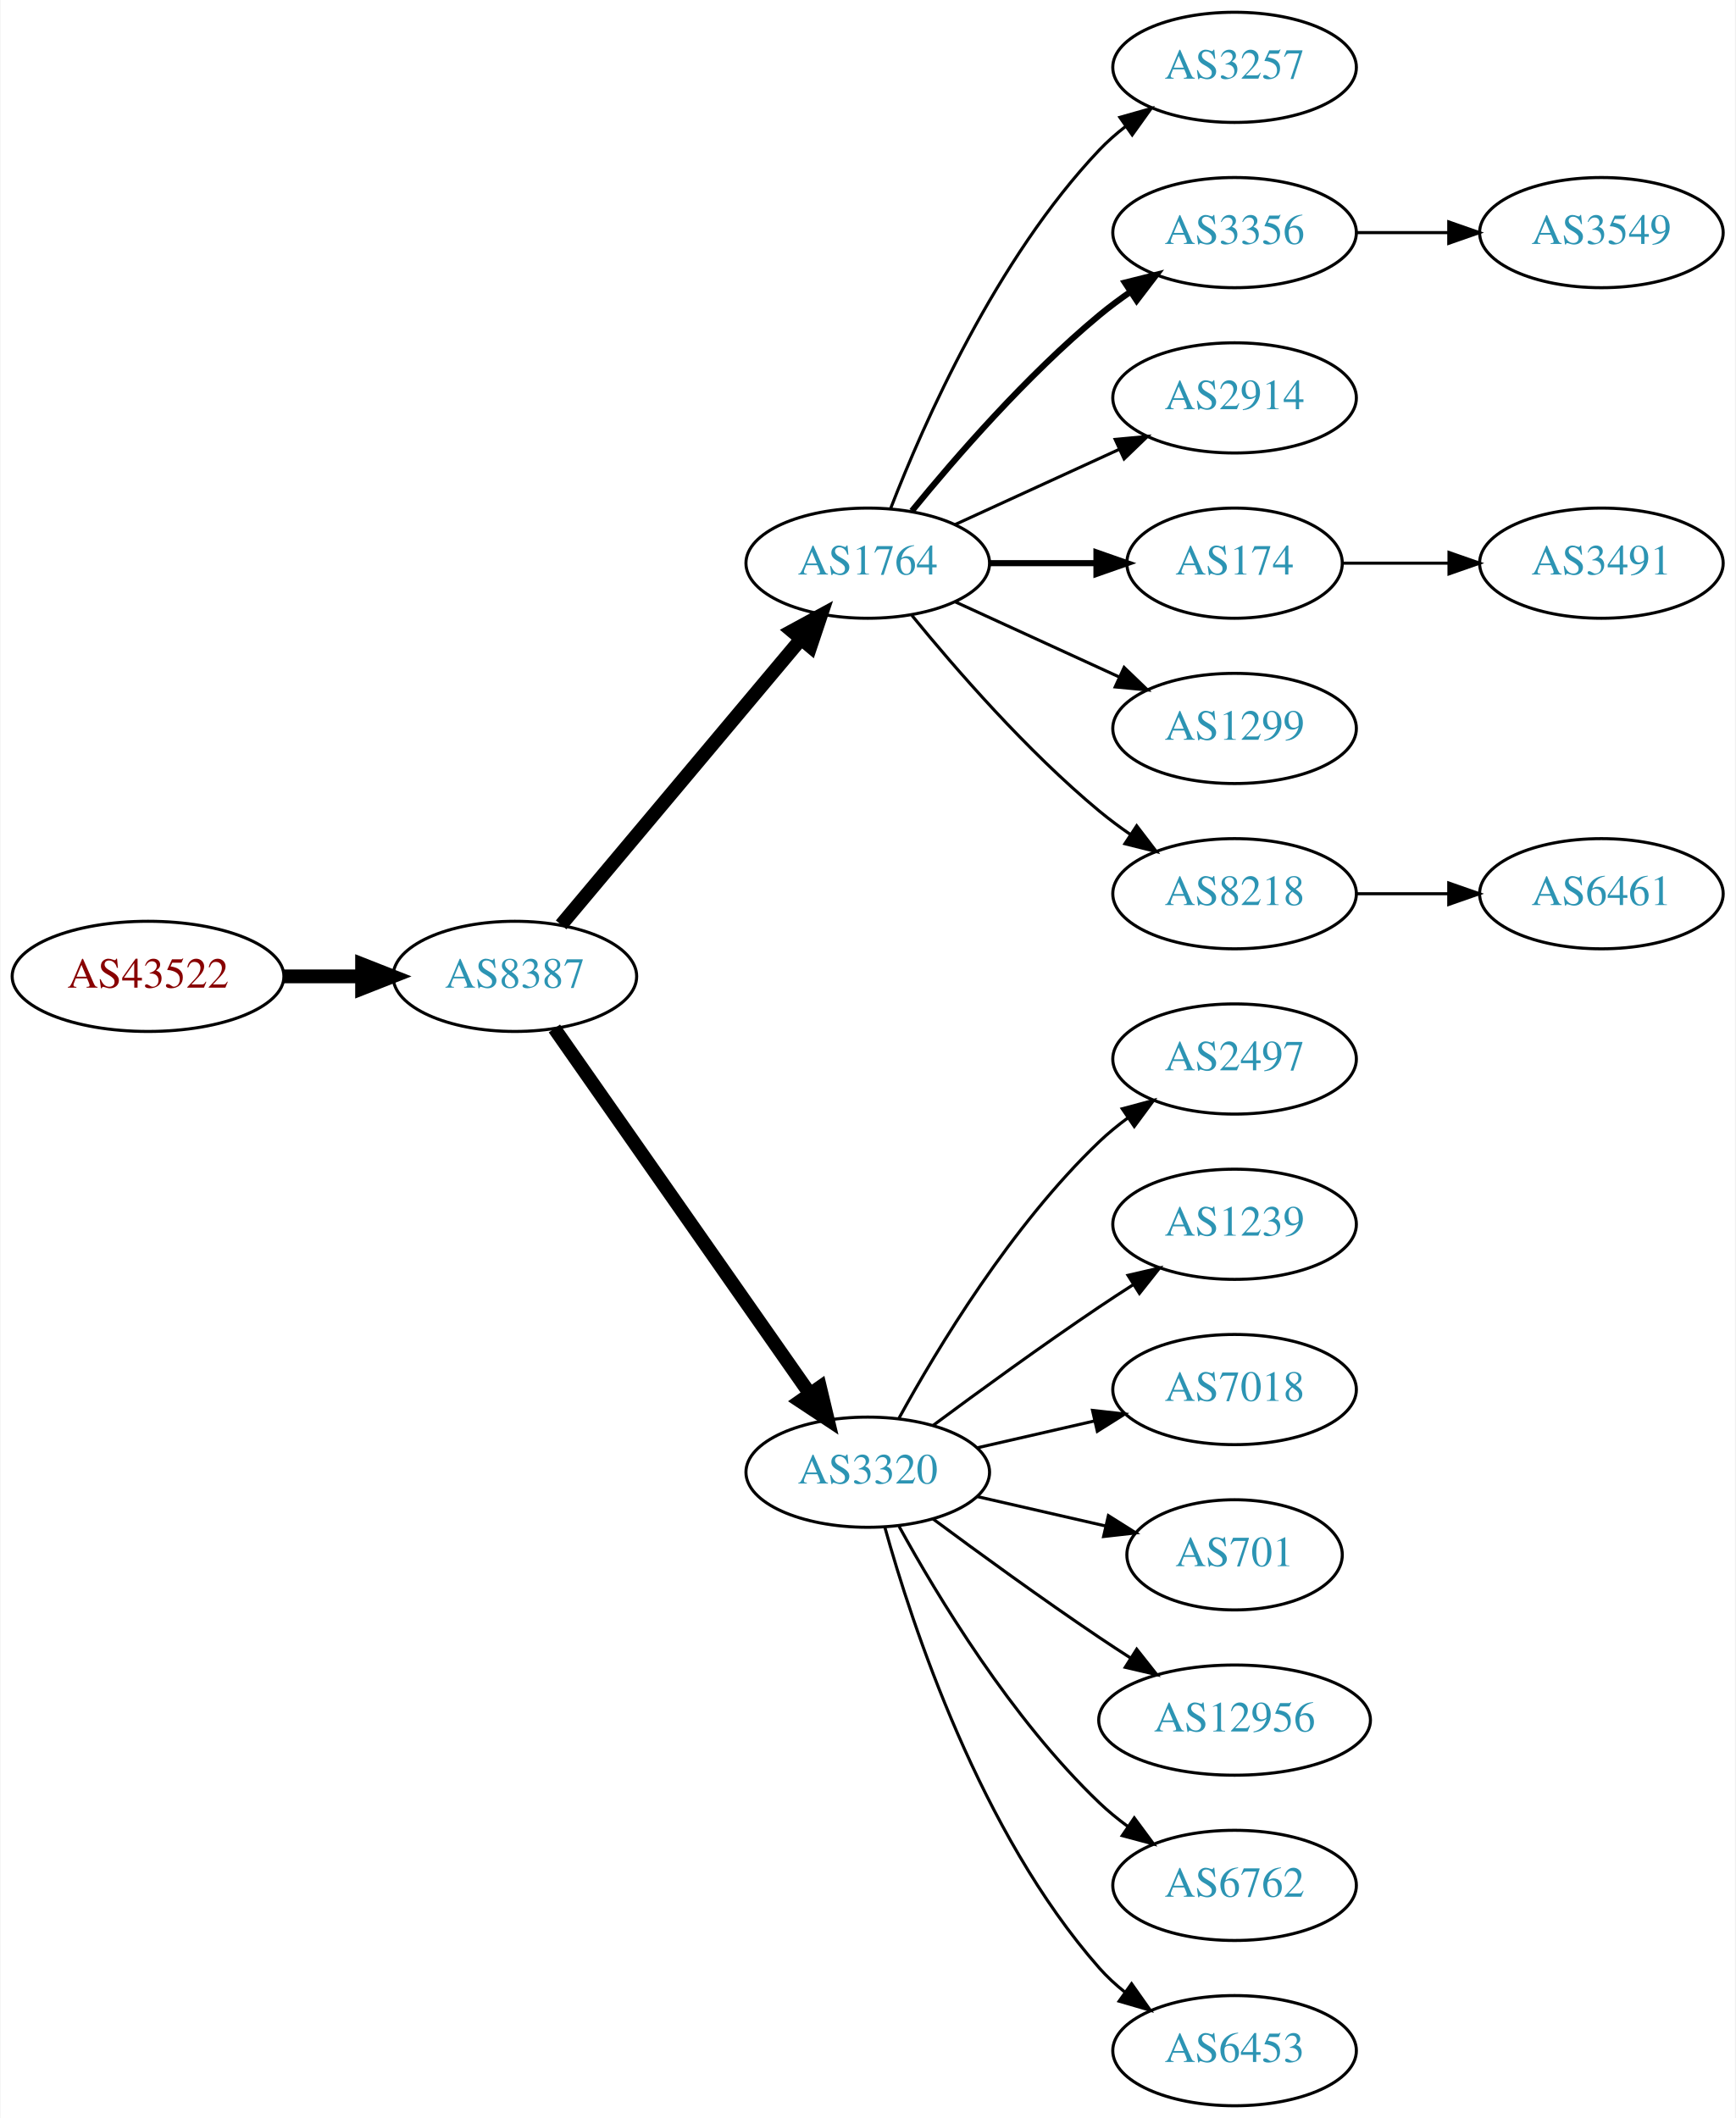
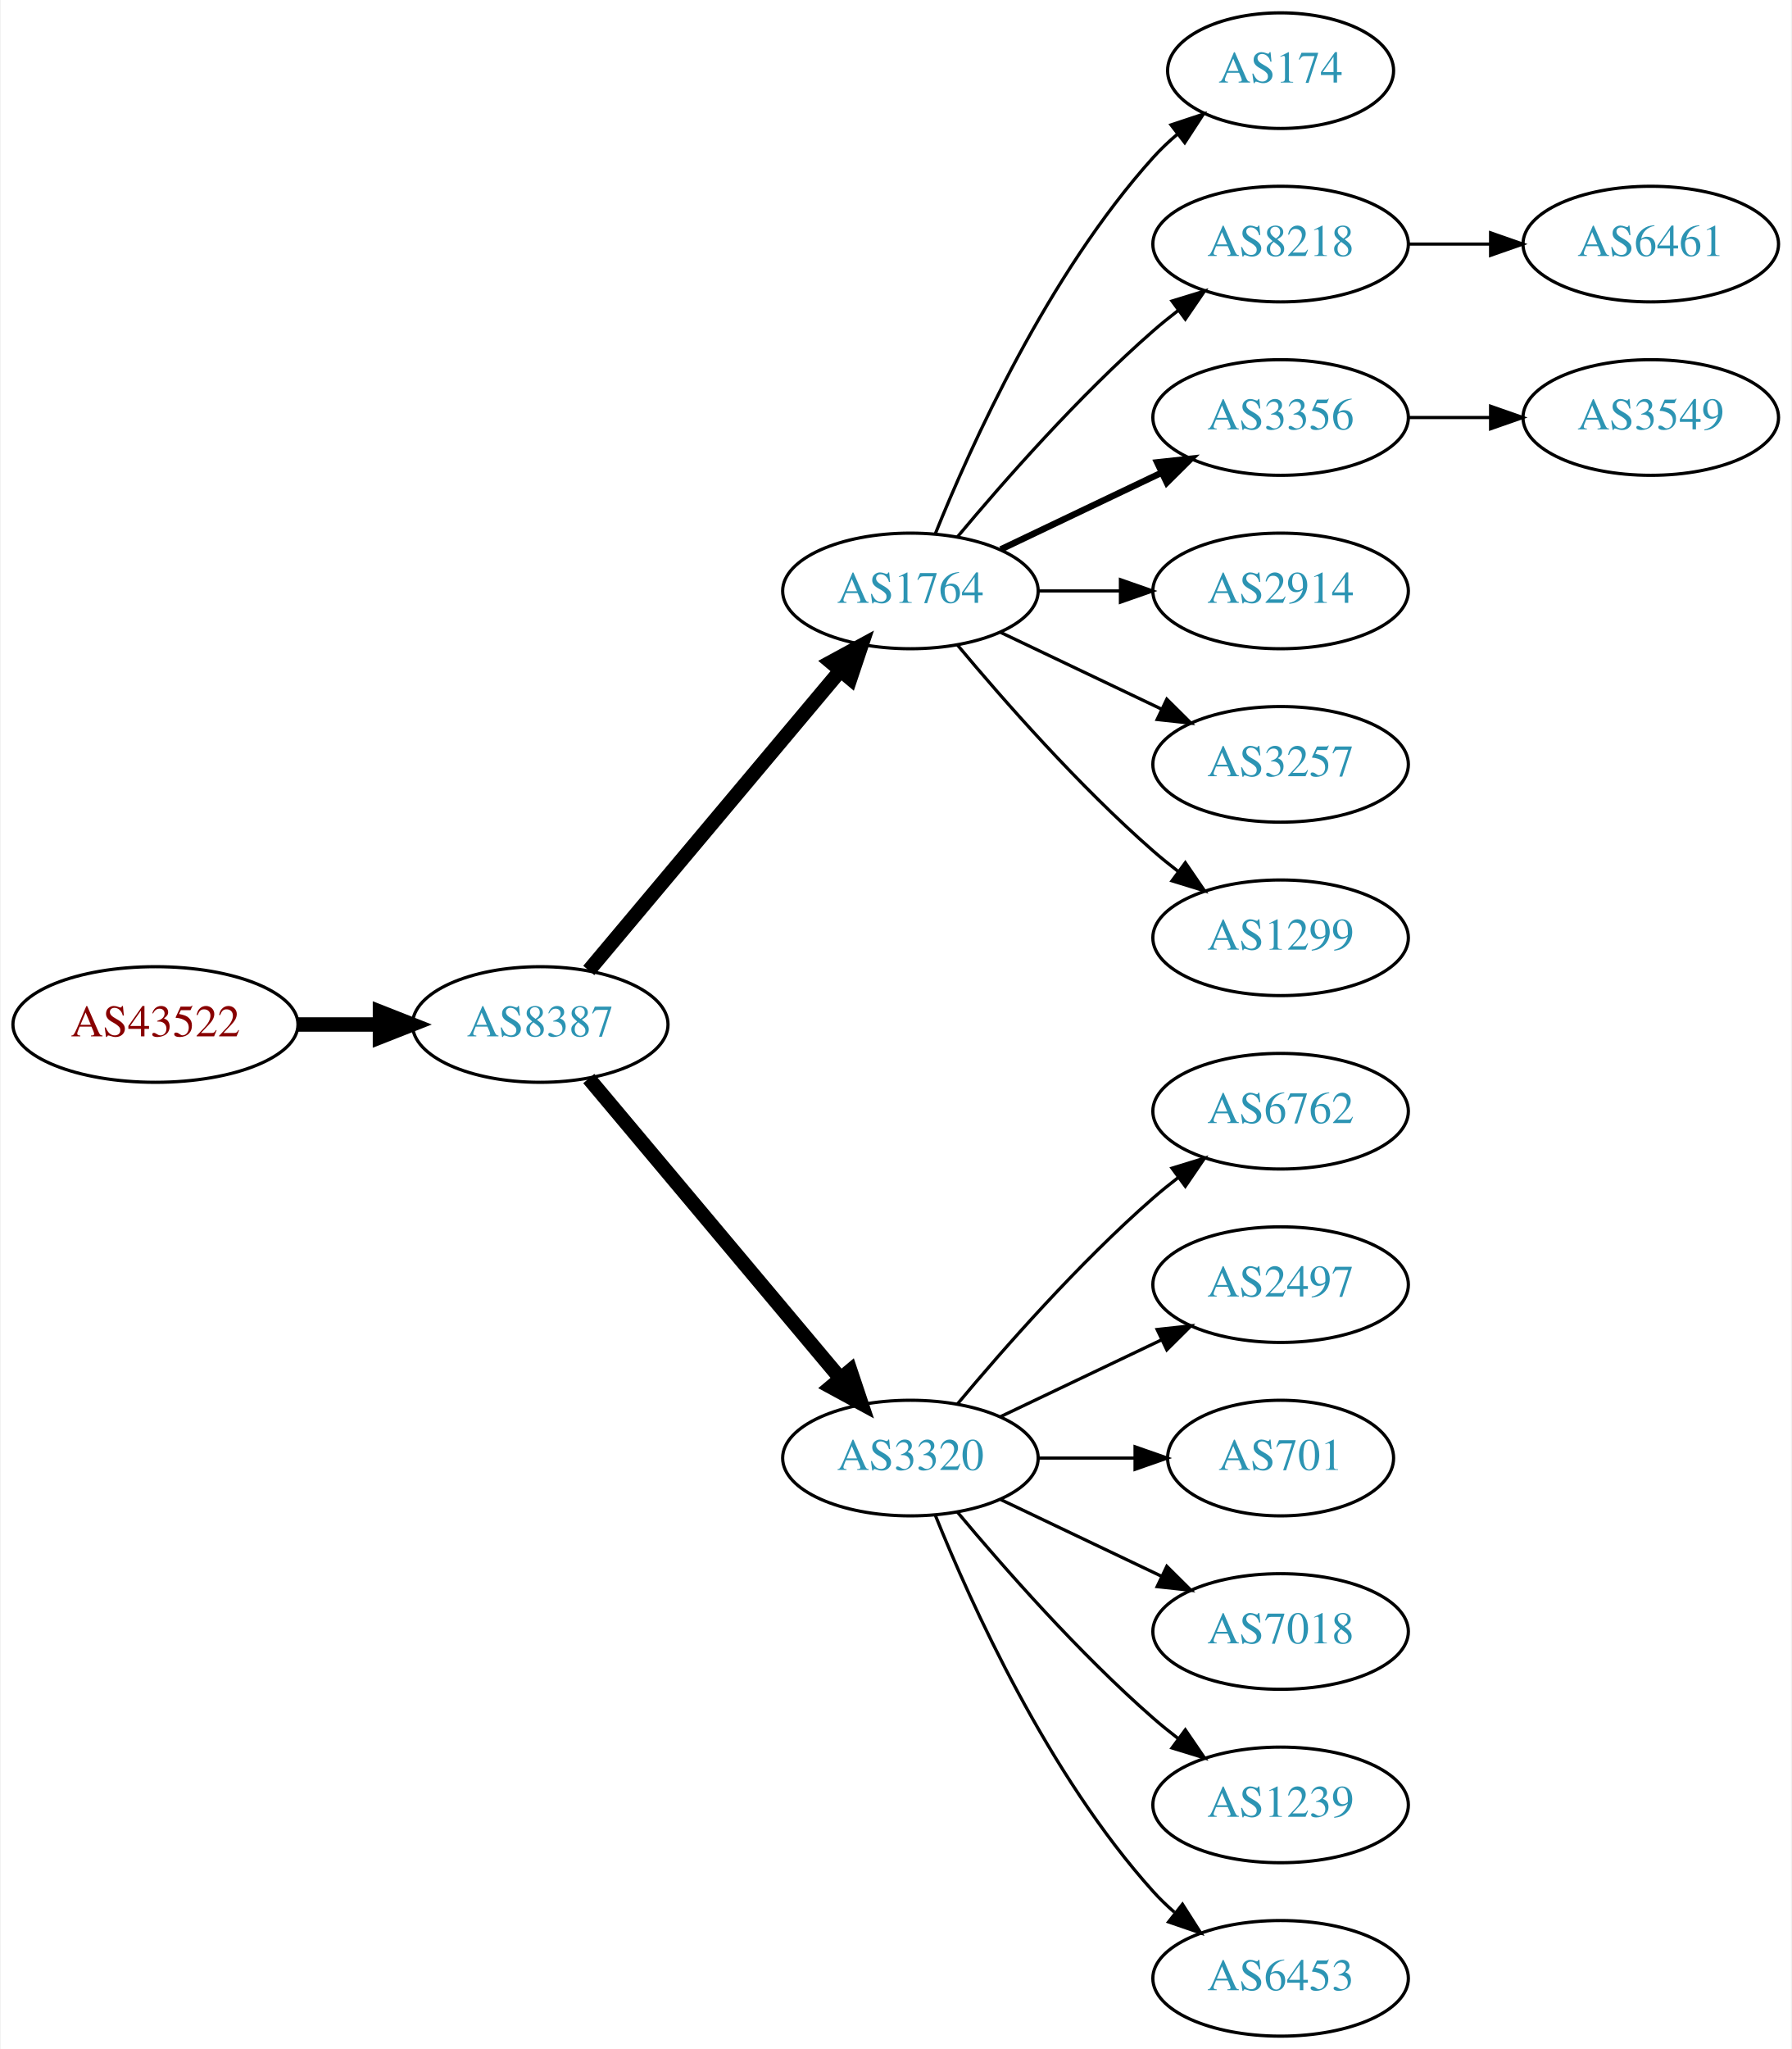
- <svg xmlns="http://www.w3.org/2000/svg" xmlns:xlink="http://www.w3.org/1999/xlink" width="567pt" height="692pt" viewBox="0.00 0.00 566.66 692.00">
-   <g id="graph0" class="graph" transform="scale(1 1) rotate(0) translate(4 688)">
-     <polygon fill="white" stroke="none" points="-4,4 -4,-688 562.663,-688 562.663,4 -4,4" />
+ <svg xmlns="http://www.w3.org/2000/svg" xmlns:xlink="http://www.w3.org/1999/xlink" width="558pt" height="638pt" viewBox="0.00 0.00 557.56 638.00">
+   <g id="graph0" class="graph" transform="scale(1 1) rotate(0) translate(4 634)">
+     <polygon fill="white" stroke="none" points="-4,4 -4,-634 553.564,-634 553.564,4 -4,4" />
    <g id="node1" class="node">
      <g id="a_node1">
        <a xlink:href="/asn/43522" xlink:title="AS43522 ~ AWSG-AT-AS [AT]">
-           <ellipse fill="#ffffff" stroke="black" cx="44.196" cy="-369" rx="44.393" ry="18" />
-           <text text-anchor="middle" x="44.196" y="-365.3" font-family="Times,serif" font-size="14.00" fill="#880000">AS43522</text>
+           <ellipse fill="#ffffff" stroke="black" cx="44.196" cy="-315" rx="44.393" ry="18" />
+           <text text-anchor="middle" x="44.196" y="-311.3" font-family="Times,serif" font-size="14.00" fill="#880000">AS43522</text>
        </a>
      </g>
    </g>
    <g id="node2" class="node">
      <g id="a_node2">
        <a xlink:href="/asn/8387" xlink:title="AS8387 ~ Rennweg 97-99 [AT]">
-           <ellipse fill="#ffffff" stroke="black" cx="164.039" cy="-369" rx="39.794" ry="18" />
-           <text text-anchor="middle" x="164.039" y="-365.3" font-family="Times,serif" font-size="14.00" fill="#2c94b3">AS8387</text>
+           <ellipse fill="#ffffff" stroke="black" cx="164.039" cy="-315" rx="39.794" ry="18" />
+           <text text-anchor="middle" x="164.039" y="-311.3" font-family="Times,serif" font-size="14.00" fill="#2c94b3">AS8387</text>
        </a>
      </g>
    </g>
    <g id="edge1" class="edge">
-       <path fill="none" stroke="black" stroke-width="4.5" d="M88.407,-369C96.72,-369 105.482,-369 113.965,-369" />
-       <polygon fill="black" stroke="black" stroke-width="4.5" points="114.123,-372.938 124.123,-369 114.123,-365.063 114.123,-372.938" />
+       <path fill="none" stroke="black" stroke-width="4.5" d="M88.407,-315C96.72,-315 105.482,-315 113.965,-315" />
+       <polygon fill="black" stroke="black" stroke-width="4.5" points="114.123,-318.938 124.123,-315 114.123,-311.063 114.123,-318.938" />
    </g>
    <g id="node3" class="node">
      <g id="a_node3">
        <a xlink:href="/asn/1764" xlink:title="AS1764 ~ NEXTLAYER-AS [AT]">
-           <ellipse fill="#ffffff" stroke="black" cx="279.332" cy="-504" rx="39.794" ry="18" />
-           <text text-anchor="middle" x="279.332" y="-500.3" font-family="Times,serif" font-size="14.00" fill="#2c94b3">AS1764</text>
+           <ellipse fill="#ffffff" stroke="black" cx="279.332" cy="-450" rx="39.794" ry="18" />
+           <text text-anchor="middle" x="279.332" y="-446.3" font-family="Times,serif" font-size="14.00" fill="#2c94b3">AS1764</text>
        </a>
      </g>
    </g>
    <g id="edge2" class="edge">
-       <path fill="none" stroke="black" stroke-width="4.5" d="M179.158,-385.825C198.833,-409.269 234.637,-451.934 257.415,-479.076" />
-       <polygon fill="black" stroke="black" stroke-width="4.5" points="254.59,-481.834 264.034,-486.963 260.622,-476.772 254.59,-481.834" />
+       <path fill="none" stroke="black" stroke-width="4.5" d="M179.158,-331.825C198.833,-355.269 234.637,-397.934 257.415,-425.076" />
+       <polygon fill="black" stroke="black" stroke-width="4.5" points="254.59,-427.834 264.034,-432.963 260.622,-422.772 254.59,-427.834" />
    </g>
    <g id="node4" class="node">
      <g id="a_node4">
        <a xlink:href="/asn/3320" xlink:title="AS3320 ~ DTAG [DE]">
-           <ellipse fill="#ffffff" stroke="black" cx="279.332" cy="-207" rx="39.794" ry="18" />
-           <text text-anchor="middle" x="279.332" y="-203.3" font-family="Times,serif" font-size="14.00" fill="#2c94b3">AS3320</text>
+           <ellipse fill="#ffffff" stroke="black" cx="279.332" cy="-180" rx="39.794" ry="18" />
+           <text text-anchor="middle" x="279.332" y="-176.3" font-family="Times,serif" font-size="14.00" fill="#2c94b3">AS3320</text>
        </a>
      </g>
    </g>
    <g id="edge3" class="edge">
-       <path fill="none" stroke="black" stroke-width="4.5" d="M176.949,-351.969C196.871,-323.483 237.06,-266.015 260.41,-232.626" />
-       <polygon fill="black" stroke="black" stroke-width="4.5" points="263.736,-234.742 266.24,-224.29 257.282,-230.228 263.736,-234.742" />
+       <path fill="none" stroke="black" stroke-width="4.5" d="M179.158,-298.175C198.833,-274.731 234.637,-232.066 257.415,-204.924" />
+       <polygon fill="black" stroke="black" stroke-width="4.5" points="260.622,-207.228 264.034,-197.037 254.59,-202.166 260.622,-207.228" />
    </g>
    <g id="node5" class="node">
      <g id="a_node5">
-         <a xlink:href="/asn/3257" xlink:title="AS3257 ~ GTT [DE]">
-           <ellipse fill="#ffffff" stroke="black" cx="399.174" cy="-666" rx="39.794" ry="18" />
-           <text text-anchor="middle" x="399.174" y="-662.3" font-family="Times,serif" font-size="14.00" fill="#2c94b3">AS3257</text>
+         <a xlink:href="/asn/174" xlink:title="AS174 ~ Cogent Communications [US]">
+           <ellipse fill="#ffffff" stroke="black" cx="394.625" cy="-612" rx="35.194" ry="18" />
+           <text text-anchor="middle" x="394.625" y="-608.3" font-family="Times,serif" font-size="14.00" fill="#2c94b3">AS174</text>
        </a>
      </g>
    </g>
    <g id="edge4" class="edge">
-       <path fill="none" stroke="black" d="M286.855,-521.994C297.605,-549.728 321.262,-603.429 354.978,-639 357.564,-641.728 360.481,-644.294 363.55,-646.677" />
-       <polygon fill="black" stroke="black" points="361.704,-649.658 371.898,-652.543 365.728,-643.93 361.704,-649.658" />
+       <path fill="none" stroke="black" d="M287.079,-467.787C298.13,-495.243 322.184,-548.578 354.978,-585 357.294,-587.572 359.899,-590.03 362.634,-592.343" />
+       <polygon fill="black" stroke="black" points="360.5,-595.117 370.557,-598.448 364.772,-589.572 360.5,-595.117" />
    </g>
    <g id="node6" class="node">
      <g id="a_node6">
-         <a xlink:href="/asn/3356" xlink:title="AS3356 ~ Level 3 Parent, LLC [US]">
-           <ellipse fill="#ffffff" stroke="black" cx="399.174" cy="-612" rx="39.794" ry="18" />
-           <text text-anchor="middle" x="399.174" y="-608.3" font-family="Times,serif" font-size="14.00" fill="#2c94b3">AS3356</text>
+         <a xlink:href="/asn/8218" xlink:title="AS8218 ~ legacy Neotelecoms [FR]">
+           <ellipse fill="#ffffff" stroke="black" cx="394.625" cy="-558" rx="39.794" ry="18" />
+           <text text-anchor="middle" x="394.625" y="-554.3" font-family="Times,serif" font-size="14.00" fill="#2c94b3">AS8218</text>
        </a>
      </g>
    </g>
    <g id="edge5" class="edge">
-       <path fill="none" stroke="black" stroke-width="2" d="M293.751,-521.065C307.865,-538.375 331.28,-565.345 354.978,-585 358.194,-587.668 361.695,-590.27 365.265,-592.741" />
-       <polygon fill="black" stroke="black" stroke-width="2" points="363.343,-595.666 373.622,-598.236 367.189,-589.817 363.343,-595.666" />
+       <path fill="none" stroke="black" d="M293.962,-466.817C308.244,-483.929 331.791,-510.745 354.978,-531 357.444,-533.154 360.082,-535.294 362.78,-537.372" />
+       <polygon fill="black" stroke="black" points="360.805,-540.264 370.934,-543.37 364.953,-534.625 360.805,-540.264" />
    </g>
    <g id="node7" class="node">
      <g id="a_node7">
-         <a xlink:href="/asn/2914" xlink:title="AS2914 ~ NTT America, Inc. [US]">
-           <ellipse fill="#ffffff" stroke="black" cx="399.174" cy="-558" rx="39.794" ry="18" />
-           <text text-anchor="middle" x="399.174" y="-554.3" font-family="Times,serif" font-size="14.00" fill="#2c94b3">AS2914</text>
+         <a xlink:href="/asn/3356" xlink:title="AS3356 ~ Level 3 Parent, LLC [US]">
+           <ellipse fill="#ffffff" stroke="black" cx="394.625" cy="-504" rx="39.794" ry="18" />
+           <text text-anchor="middle" x="394.625" y="-500.3" font-family="Times,serif" font-size="14.00" fill="#2c94b3">AS3356</text>
        </a>
      </g>
    </g>
    <g id="edge6" class="edge">
-       <path fill="none" stroke="black" d="M307.96,-516.661C323.917,-523.973 344.188,-533.261 361.471,-541.181" />
-       <polygon fill="black" stroke="black" points="360.169,-544.435 370.718,-545.419 363.085,-538.071 360.169,-544.435" />
+       <path fill="none" stroke="black" stroke-width="2" d="M307.468,-462.934C322.462,-470.081 341.283,-479.052 357.506,-486.785" />
+       <polygon fill="black" stroke="black" stroke-width="2" points="356.177,-490.028 366.71,-491.171 359.188,-483.709 356.177,-490.028" />
    </g>
    <g id="node8" class="node">
      <g id="a_node8">
-         <a xlink:href="/asn/174" xlink:title="AS174 ~ Cogent Communications [US]">
-           <ellipse fill="#ffffff" stroke="black" cx="399.174" cy="-504" rx="35.194" ry="18" />
-           <text text-anchor="middle" x="399.174" y="-500.3" font-family="Times,serif" font-size="14.00" fill="#2c94b3">AS174</text>
+         <a xlink:href="/asn/2914" xlink:title="AS2914 ~ NTT America, Inc. [US]">
+           <ellipse fill="#ffffff" stroke="black" cx="394.625" cy="-450" rx="39.794" ry="18" />
+           <text text-anchor="middle" x="394.625" y="-446.3" font-family="Times,serif" font-size="14.00" fill="#2c94b3">AS2914</text>
        </a>
      </g>
    </g>
    <g id="edge7" class="edge">
-       <path fill="none" stroke="black" stroke-width="2" d="M319.244,-504C330.331,-504 342.491,-504 353.873,-504" />
-       <polygon fill="black" stroke="black" stroke-width="2" points="354.055,-507.5 364.055,-504 354.055,-500.5 354.055,-507.5" />
+       <path fill="none" stroke="black" d="M319.004,-450C327.207,-450 335.971,-450 344.503,-450" />
+       <polygon fill="black" stroke="black" points="344.742,-453.5 354.742,-450 344.742,-446.5 344.742,-453.5" />
    </g>
    <g id="node9" class="node">
      <g id="a_node9">
-         <a xlink:href="/asn/1299" xlink:title="AS1299 ~ Telia Carrier [EU]">
-           <ellipse fill="#ffffff" stroke="black" cx="399.174" cy="-450" rx="39.794" ry="18" />
-           <text text-anchor="middle" x="399.174" y="-446.3" font-family="Times,serif" font-size="14.00" fill="#2c94b3">AS1299</text>
+         <a xlink:href="/asn/3257" xlink:title="AS3257 ~ GTT [DE]">
+           <ellipse fill="#ffffff" stroke="black" cx="394.625" cy="-396" rx="39.794" ry="18" />
+           <text text-anchor="middle" x="394.625" y="-392.3" font-family="Times,serif" font-size="14.00" fill="#2c94b3">AS3257</text>
        </a>
      </g>
    </g>
    <g id="edge8" class="edge">
-       <path fill="none" stroke="black" d="M307.96,-491.339C323.917,-484.027 344.188,-474.739 361.471,-466.819" />
-       <polygon fill="black" stroke="black" points="363.085,-469.929 370.718,-462.581 360.169,-463.565 363.085,-469.929" />
+       <path fill="none" stroke="black" d="M307.468,-437.066C322.462,-429.919 341.283,-420.948 357.506,-413.215" />
+       <polygon fill="black" stroke="black" points="359.188,-416.291 366.71,-408.829 356.177,-409.972 359.188,-416.291" />
    </g>
    <g id="node10" class="node">
      <g id="a_node10">
-         <a xlink:href="/asn/8218" xlink:title="AS8218 ~ legacy Neotelecoms [FR]">
-           <ellipse fill="#ffffff" stroke="black" cx="399.174" cy="-396" rx="39.794" ry="18" />
-           <text text-anchor="middle" x="399.174" y="-392.3" font-family="Times,serif" font-size="14.00" fill="#2c94b3">AS8218</text>
+         <a xlink:href="/asn/1299" xlink:title="AS1299 ~ Telia Carrier [EU]">
+           <ellipse fill="#ffffff" stroke="black" cx="394.625" cy="-342" rx="39.794" ry="18" />
+           <text text-anchor="middle" x="394.625" y="-338.3" font-family="Times,serif" font-size="14.00" fill="#2c94b3">AS1299</text>
        </a>
      </g>
    </g>
    <g id="edge9" class="edge">
-       <path fill="none" stroke="black" d="M293.751,-486.935C307.865,-469.625 331.28,-442.655 354.978,-423 358.194,-420.332 361.695,-417.73 365.265,-415.259" />
-       <polygon fill="black" stroke="black" points="367.189,-418.183 373.622,-409.764 363.343,-412.334 367.189,-418.183" />
+       <path fill="none" stroke="black" d="M293.962,-433.183C308.244,-416.071 331.791,-389.255 354.978,-369 357.444,-366.846 360.082,-364.706 362.78,-362.628" />
+       <polygon fill="black" stroke="black" points="364.953,-365.375 370.934,-356.63 360.805,-359.736 364.953,-365.375" />
+     </g>
+     <g id="node11" class="node">
+       <g id="a_node11">
+         <a xlink:href="/asn/6762" xlink:title="AS6762 ~ TELECOM ITALIA SPARKLE S.p.A. [IT]">
+           <ellipse fill="#ffffff" stroke="black" cx="394.625" cy="-288" rx="39.794" ry="18" />
+           <text text-anchor="middle" x="394.625" y="-284.3" font-family="Times,serif" font-size="14.00" fill="#2c94b3">AS6762</text>
+         </a>
+       </g>
+     </g>
+     <g id="edge10" class="edge">
+       <path fill="none" stroke="black" d="M293.962,-196.817C308.244,-213.929 331.791,-240.745 354.978,-261 357.444,-263.154 360.082,-265.294 362.78,-267.372" />
+       <polygon fill="black" stroke="black" points="360.805,-270.264 370.934,-273.37 364.953,-264.625 360.805,-270.264" />
    </g>
    <g id="node12" class="node">
      <g id="a_node12">
        <a xlink:href="/asn/2497" xlink:title="AS2497 ~ Internet Initiative Japan Inc. [JP]">
-           <ellipse fill="#ffffff" stroke="black" cx="399.174" cy="-342" rx="39.794" ry="18" />
-           <text text-anchor="middle" x="399.174" y="-338.3" font-family="Times,serif" font-size="14.00" fill="#2c94b3">AS2497</text>
+           <ellipse fill="#ffffff" stroke="black" cx="394.625" cy="-234" rx="39.794" ry="18" />
+           <text text-anchor="middle" x="394.625" y="-230.3" font-family="Times,serif" font-size="14.00" fill="#2c94b3">AS2497</text>
        </a>
      </g>
    </g>
    <g id="edge11" class="edge">
-       <path fill="none" stroke="black" d="M289.573,-224.713C302.118,-247.561 326.295,-287.611 354.978,-315 357.846,-317.739 361.035,-320.347 364.344,-322.785" />
-       <polygon fill="black" stroke="black" points="362.468,-325.742 372.704,-328.477 366.407,-319.956 362.468,-325.742" />
+       <path fill="none" stroke="black" d="M307.468,-192.934C322.462,-200.081 341.283,-209.052 357.506,-216.785" />
+       <polygon fill="black" stroke="black" points="356.177,-220.028 366.71,-221.171 359.188,-213.709 356.177,-220.028" />
    </g>
    <g id="node13" class="node">
      <g id="a_node13">
-         <a xlink:href="/asn/1239" xlink:title="AS1239 ~ Sprint [US]">
-           <ellipse fill="#ffffff" stroke="black" cx="399.174" cy="-288" rx="39.794" ry="18" />
-           <text text-anchor="middle" x="399.174" y="-284.3" font-family="Times,serif" font-size="14.00" fill="#2c94b3">AS1239</text>
+         <a xlink:href="/asn/701" xlink:title="AS701 ~ UUNET [US]">
+           <ellipse fill="#ffffff" stroke="black" cx="394.625" cy="-180" rx="35.194" ry="18" />
+           <text text-anchor="middle" x="394.625" y="-176.3" font-family="Times,serif" font-size="14.00" fill="#2c94b3">AS701</text>
        </a>
      </g>
    </g>
    <g id="edge12" class="edge">
-       <path fill="none" stroke="black" d="M300.662,-222.277C315.524,-233.304 336.269,-248.407 354.978,-261 358.527,-263.389 362.277,-265.839 366.026,-268.242" />
-       <polygon fill="black" stroke="black" points="364.352,-271.325 374.674,-273.712 368.094,-265.409 364.352,-271.325" />
+       <path fill="none" stroke="black" d="M319.004,-180C328.709,-180 339.2,-180 349.163,-180" />
+       <polygon fill="black" stroke="black" points="349.299,-183.5 359.299,-180 349.299,-176.5 349.299,-183.5" />
    </g>
    <g id="node14" class="node">
      <g id="a_node14">
        <a xlink:href="/asn/7018" xlink:title="AS7018 ~ AT&amp;T Services, Inc. [US]">
-           <ellipse fill="#ffffff" stroke="black" cx="399.174" cy="-234" rx="39.794" ry="18" />
-           <text text-anchor="middle" x="399.174" y="-230.3" font-family="Times,serif" font-size="14.00" fill="#2c94b3">AS7018</text>
+           <ellipse fill="#ffffff" stroke="black" cx="394.625" cy="-126" rx="39.794" ry="18" />
+           <text text-anchor="middle" x="394.625" y="-122.3" font-family="Times,serif" font-size="14.00" fill="#2c94b3">AS7018</text>
        </a>
      </g>
    </g>
    <g id="edge13" class="edge">
-       <path fill="none" stroke="black" d="M315.051,-214.955C327.051,-217.704 340.672,-220.825 353.364,-223.733" />
-       <polygon fill="black" stroke="black" points="352.767,-227.187 363.296,-226.009 354.33,-220.364 352.767,-227.187" />
+       <path fill="none" stroke="black" d="M307.468,-167.066C322.462,-159.919 341.283,-150.948 357.506,-143.215" />
+       <polygon fill="black" stroke="black" points="359.188,-146.291 366.71,-138.829 356.177,-139.972 359.188,-146.291" />
    </g>
    <g id="node15" class="node">
      <g id="a_node15">
-         <a xlink:href="/asn/701" xlink:title="AS701 ~ UUNET [US]">
-           <ellipse fill="#ffffff" stroke="black" cx="399.174" cy="-180" rx="35.194" ry="18" />
-           <text text-anchor="middle" x="399.174" y="-176.3" font-family="Times,serif" font-size="14.00" fill="#2c94b3">AS701</text>
+         <a xlink:href="/asn/1239" xlink:title="AS1239 ~ Sprint [US]">
+           <ellipse fill="#ffffff" stroke="black" cx="394.625" cy="-72" rx="39.794" ry="18" />
+           <text text-anchor="middle" x="394.625" y="-68.3" font-family="Times,serif" font-size="14.00" fill="#2c94b3">AS1239</text>
        </a>
      </g>
    </g>
    <g id="edge14" class="edge">
-       <path fill="none" stroke="black" d="M315.051,-199.045C328.143,-196.045 343.166,-192.604 356.806,-189.478" />
-       <polygon fill="black" stroke="black" points="357.948,-192.807 366.914,-187.162 356.384,-185.984 357.948,-192.807" />
+       <path fill="none" stroke="black" d="M293.962,-163.183C308.244,-146.071 331.791,-119.255 354.978,-99 357.444,-96.846 360.082,-94.706 362.78,-92.628" />
+       <polygon fill="black" stroke="black" points="364.953,-95.375 370.934,-86.63 360.805,-89.736 364.953,-95.375" />
    </g>
    <g id="node16" class="node">
      <g id="a_node16">
-         <a xlink:href="/asn/12956" xlink:title="AS12956 ~ TELXIUS [ES]">
-           <ellipse fill="#ffffff" stroke="black" cx="399.174" cy="-126" rx="44.393" ry="18" />
-           <text text-anchor="middle" x="399.174" y="-122.3" font-family="Times,serif" font-size="14.00" fill="#2c94b3">AS12956</text>
+         <a xlink:href="/asn/6453" xlink:title="AS6453 ~ TATA COMMUNICATIONS (AMERICA) INC [US]">
+           <ellipse fill="#ffffff" stroke="black" cx="394.625" cy="-18" rx="39.794" ry="18" />
+           <text text-anchor="middle" x="394.625" y="-14.3" font-family="Times,serif" font-size="14.00" fill="#2c94b3">AS6453</text>
        </a>
      </g>
    </g>
    <g id="edge15" class="edge">
-       <path fill="none" stroke="black" d="M300.662,-191.723C315.524,-180.696 336.269,-165.593 354.978,-153 358.268,-150.785 361.731,-148.518 365.205,-146.285" />
-       <polygon fill="black" stroke="black" points="367.202,-149.163 373.772,-140.852 363.453,-143.252 367.202,-149.163" />
+       <path fill="none" stroke="black" d="M287.079,-162.213C298.13,-134.757 322.184,-81.422 354.978,-45 356.98,-42.776 359.199,-40.637 361.532,-38.603" />
+       <polygon fill="black" stroke="black" points="364.062,-41.065 369.751,-32.127 359.73,-35.567 364.062,-41.065" />
    </g>
    <g id="node17" class="node">
      <g id="a_node17">
-         <a xlink:href="/asn/6762" xlink:title="AS6762 ~ TELECOM ITALIA SPARKLE S.p.A. [IT]">
-           <ellipse fill="#ffffff" stroke="black" cx="399.174" cy="-72" rx="39.794" ry="18" />
-           <text text-anchor="middle" x="399.174" y="-68.3" font-family="Times,serif" font-size="14.00" fill="#2c94b3">AS6762</text>
+         <a xlink:href="/asn/6461" xlink:title="AS6461 ~ Zayo Bandwidth [US]">
+           <ellipse fill="#ffffff" stroke="black" cx="509.918" cy="-558" rx="39.794" ry="18" />
+           <text text-anchor="middle" x="509.918" y="-554.3" font-family="Times,serif" font-size="14.00" fill="#2c94b3">AS6461</text>
        </a>
      </g>
    </g>
    <g id="edge16" class="edge">
-       <path fill="none" stroke="black" d="M289.573,-189.287C302.118,-166.439 326.295,-126.389 354.978,-99 357.846,-96.261 361.035,-93.653 364.344,-91.215" />
-       <polygon fill="black" stroke="black" points="366.407,-94.044 372.704,-85.523 362.468,-88.258 366.407,-94.044" />
+       <path fill="none" stroke="black" d="M434.297,-558C442.5,-558 451.264,-558 459.796,-558" />
+       <polygon fill="black" stroke="black" points="460.035,-561.5 470.035,-558 460.035,-554.5 460.035,-561.5" />
    </g>
    <g id="node18" class="node">
      <g id="a_node18">
-         <a xlink:href="/asn/6453" xlink:title="AS6453 ~ TATA COMMUNICATIONS (AMERICA) INC [US]">
-           <ellipse fill="#ffffff" stroke="black" cx="399.174" cy="-18" rx="39.794" ry="18" />
-           <text text-anchor="middle" x="399.174" y="-14.3" font-family="Times,serif" font-size="14.00" fill="#2c94b3">AS6453</text>
+         <a xlink:href="/asn/3549" xlink:title="AS3549 ~ Level 3 Parent, LLC [US]">
+           <ellipse fill="#ffffff" stroke="black" cx="509.918" cy="-504" rx="39.794" ry="18" />
+           <text text-anchor="middle" x="509.918" y="-500.3" font-family="Times,serif" font-size="14.00" fill="#2c94b3">AS3549</text>
        </a>
      </g>
    </g>
    <g id="edge17" class="edge">
-       <path fill="none" stroke="black" d="M284.904,-189.054C293.81,-157.005 316.094,-89.158 354.978,-45 357.462,-42.179 360.312,-39.551 363.337,-37.129" />
-       <polygon fill="black" stroke="black" points="365.523,-39.869 371.627,-31.209 361.455,-34.172 365.523,-39.869" />
-     </g>
-     <g id="node11" class="node">
-       <g id="a_node11">
-         <a xlink:href="/asn/3549" xlink:title="AS3549 ~ Level 3 Parent, LLC [US]">
-           <ellipse fill="#ffffff" stroke="black" cx="519.017" cy="-612" rx="39.794" ry="18" />
-           <text text-anchor="middle" x="519.017" y="-608.3" font-family="Times,serif" font-size="14.00" fill="#2c94b3">AS3549</text>
-         </a>
-       </g>
-     </g>
-     <g id="edge10" class="edge">
-       <path fill="none" stroke="black" d="M439.087,-612C448.64,-612 458.99,-612 468.952,-612" />
-       <polygon fill="black" stroke="black" points="469.145,-615.5 479.145,-612 469.145,-608.5 469.145,-615.5" />
-     </g>
-     <g id="node19" class="node">
-       <g id="a_node19">
-         <a xlink:href="/asn/3491" xlink:title="AS3491 ~ PCCW Global, Inc. [US]">
-           <ellipse fill="#ffffff" stroke="black" cx="519.017" cy="-504" rx="39.794" ry="18" />
-           <text text-anchor="middle" x="519.017" y="-500.3" font-family="Times,serif" font-size="14.00" fill="#2c94b3">AS3491</text>
-         </a>
-       </g>
-     </g>
-     <g id="edge18" class="edge">
-       <path fill="none" stroke="black" d="M434.576,-504C445.4,-504 457.568,-504 469.194,-504" />
-       <polygon fill="black" stroke="black" points="469.225,-507.5 479.225,-504 469.225,-500.5 469.225,-507.5" />
-     </g>
-     <g id="node20" class="node">
-       <g id="a_node20">
-         <a xlink:href="/asn/6461" xlink:title="AS6461 ~ Zayo Bandwidth [US]">
-           <ellipse fill="#ffffff" stroke="black" cx="519.017" cy="-396" rx="39.794" ry="18" />
-           <text text-anchor="middle" x="519.017" y="-392.3" font-family="Times,serif" font-size="14.00" fill="#2c94b3">AS6461</text>
-         </a>
-       </g>
-     </g>
-     <g id="edge19" class="edge">
-       <path fill="none" stroke="black" d="M439.087,-396C448.64,-396 458.99,-396 468.952,-396" />
-       <polygon fill="black" stroke="black" points="469.145,-399.5 479.145,-396 469.145,-392.5 469.145,-399.5" />
+       <path fill="none" stroke="black" d="M434.297,-504C442.5,-504 451.264,-504 459.796,-504" />
+       <polygon fill="black" stroke="black" points="460.035,-507.5 470.035,-504 460.035,-500.5 460.035,-507.5" />
    </g>
  </g>
</svg>
